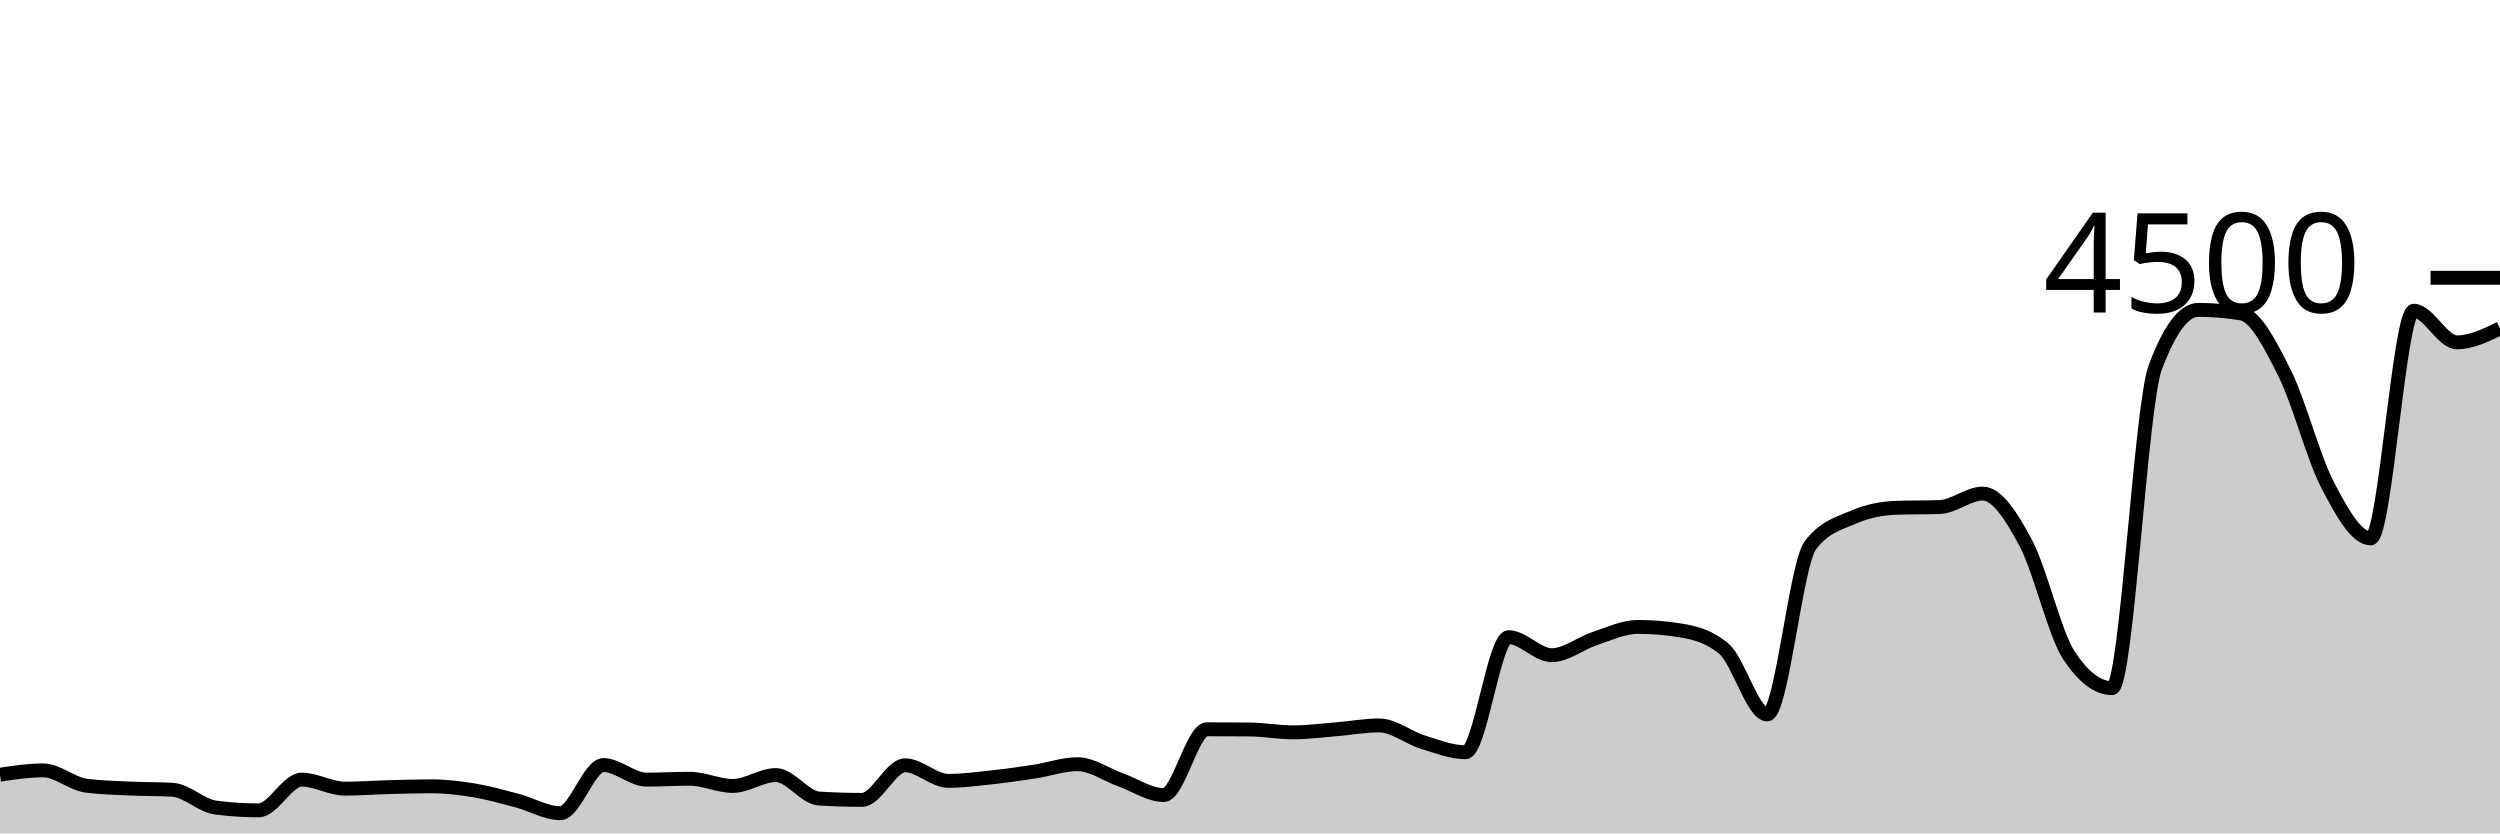
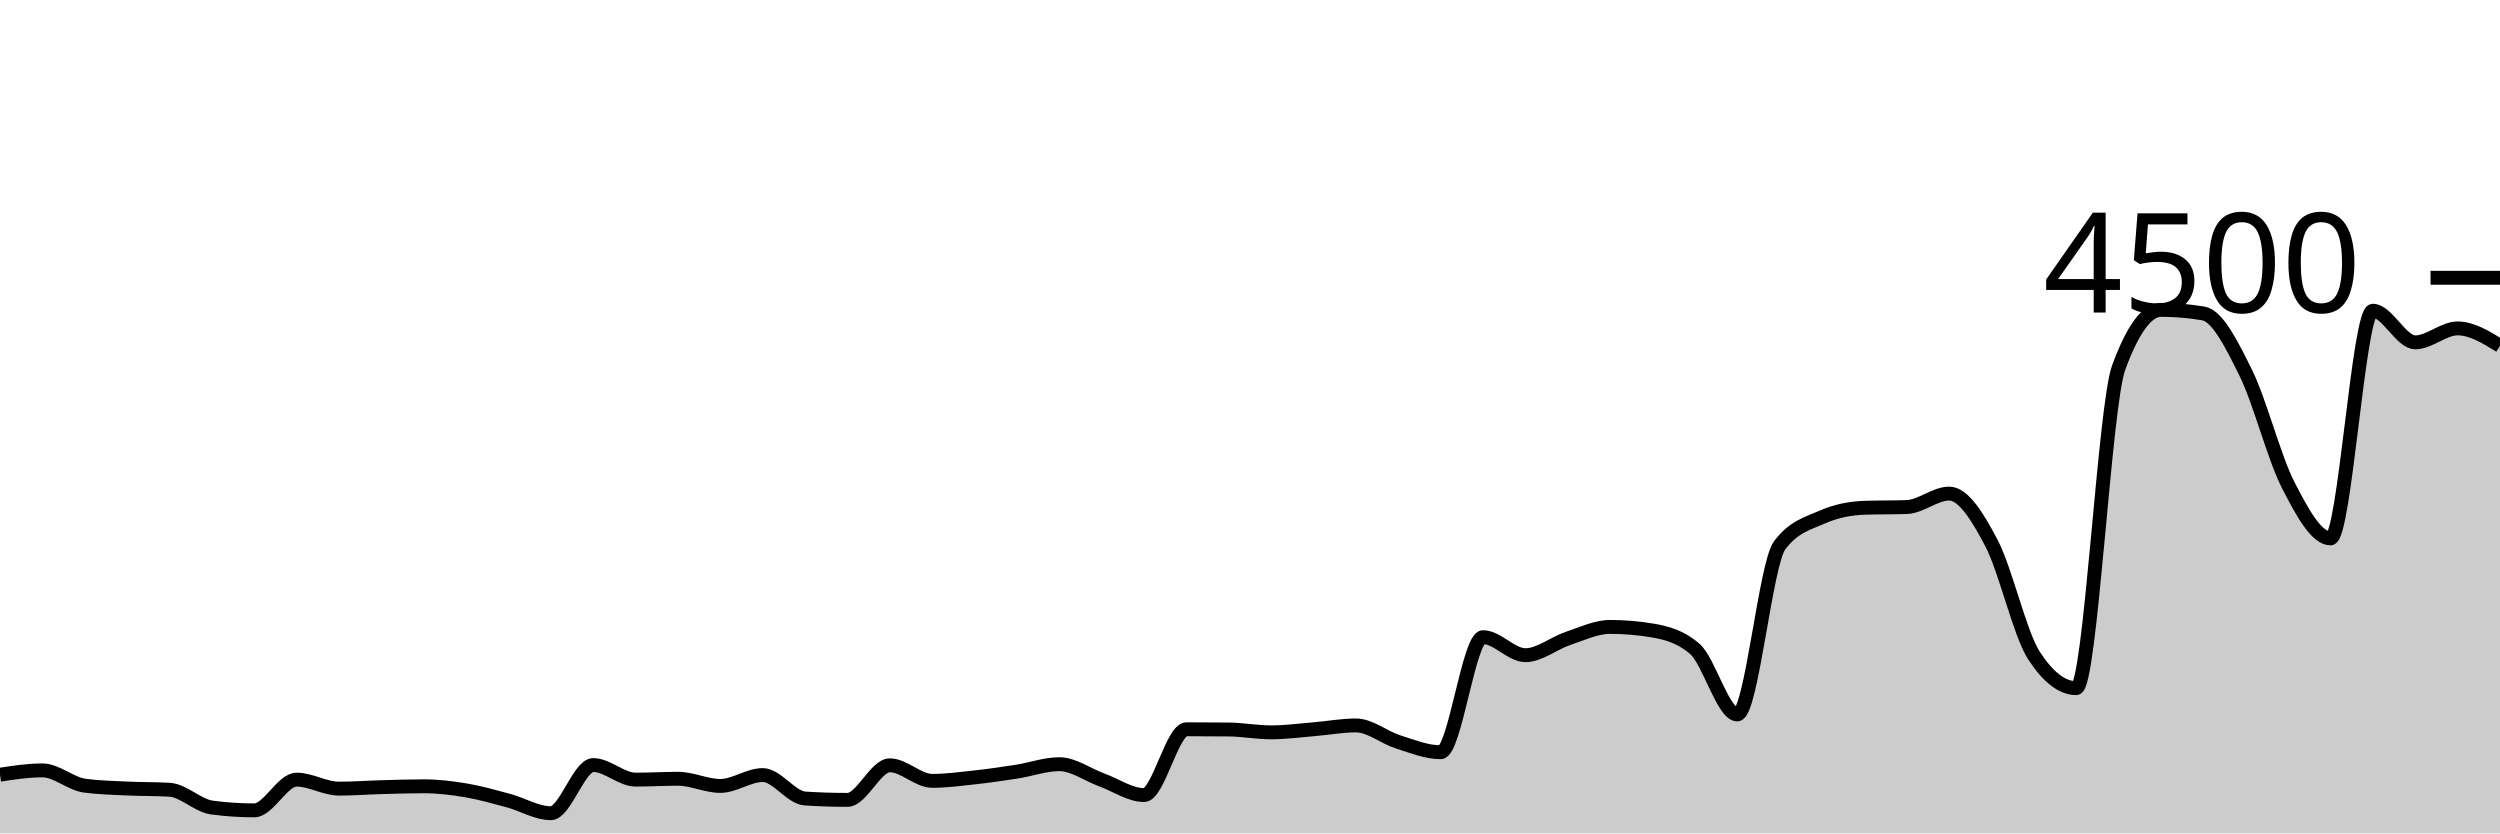
<svg xmlns="http://www.w3.org/2000/svg" viewBox="0 0 180 60">
  <g transform="translate(0,20)">
-     <path class="area" fill="rgba(0, 0, 0, 0.2)" d="M0,35.778C1.034,35.622,2.069,35.467,3.103,35.467C4.138,35.467,5.172,36.433,6.207,36.569C7.241,36.705,8.276,36.724,9.31,36.773C10.345,36.822,11.379,36.803,12.414,36.862C13.448,36.921,14.483,38.006,15.517,38.142C16.552,38.279,17.586,38.347,18.621,38.347C19.655,38.347,20.69,36.133,21.724,36.133C22.759,36.133,23.793,36.782,24.828,36.782C25.862,36.782,26.897,36.704,27.931,36.676C28.966,36.647,30,36.613,31.034,36.613C32.069,36.613,33.103,36.735,34.138,36.907C35.172,37.079,36.207,37.37,37.241,37.644C38.276,37.919,39.31,38.551,40.345,38.551C41.379,38.551,42.414,35.084,43.448,35.084C44.483,35.084,45.517,36.133,46.552,36.133C47.586,36.133,48.621,36.071,49.655,36.071C50.69,36.071,51.724,36.587,52.759,36.587C53.793,36.587,54.828,35.804,55.862,35.804C56.897,35.804,57.931,37.428,58.966,37.493C60,37.559,61.034,37.591,62.069,37.591C63.103,37.591,64.138,35.102,65.172,35.102C66.207,35.102,67.241,36.222,68.276,36.222C69.31,36.222,70.345,36.084,71.379,35.973C72.414,35.862,73.448,35.714,74.483,35.556C75.517,35.397,76.552,35.022,77.586,35.022C78.621,35.022,79.655,35.781,80.69,36.151C81.724,36.521,82.759,37.244,83.793,37.244C84.828,37.244,85.862,32.507,86.897,32.507C87.931,32.507,88.966,32.513,90,32.524C91.034,32.536,92.069,32.729,93.103,32.729C94.138,32.729,95.172,32.59,96.207,32.507C97.241,32.424,98.276,32.231,99.31,32.231C100.345,32.231,101.379,33.101,102.414,33.422C103.448,33.744,104.483,34.16,105.517,34.16C106.552,34.16,107.586,25.876,108.621,25.876C109.655,25.876,110.69,27.173,111.724,27.173C112.759,27.173,113.793,26.313,114.828,25.973C115.862,25.634,116.897,25.138,117.931,25.138C118.966,25.138,120,25.224,121.034,25.396C122.069,25.567,123.103,25.84,124.138,26.729C125.172,27.618,126.207,31.44,127.241,31.44C128.276,31.44,129.31,20.613,130.345,19.262C131.379,17.911,132.414,17.686,133.448,17.236C134.483,16.785,135.517,16.596,136.552,16.56C137.586,16.524,138.621,16.542,139.655,16.507C140.69,16.471,141.724,15.538,142.759,15.538C143.793,15.538,144.828,17.169,145.862,19.111C146.897,21.053,147.931,25.621,148.966,27.191C150,28.761,151.034,29.547,152.069,29.547C153.103,29.547,154.138,9.244,155.172,6.471C156.207,3.698,157.241,2.311,158.276,2.311C159.31,2.311,160.345,2.397,161.379,2.569C162.414,2.741,163.448,4.787,164.483,6.844C165.517,8.902,166.552,12.929,167.586,14.916C168.621,16.902,169.655,18.764,170.69,18.764C171.724,18.764,172.759,2.373,173.793,2.373C174.828,2.373,175.862,4.649,176.897,4.649C177.931,4.649,178.966,4.147,180,3.644L180,40C178.966,40,177.931,40,176.897,40C175.862,40,174.828,40,173.793,40C172.759,40,171.724,40,170.69,40C169.655,40,168.621,40,167.586,40C166.552,40,165.517,40,164.483,40C163.448,40,162.414,40,161.379,40C160.345,40,159.31,40,158.276,40C157.241,40,156.207,40,155.172,40C154.138,40,153.103,40,152.069,40C151.034,40,150,40,148.966,40C147.931,40,146.897,40,145.862,40C144.828,40,143.793,40,142.759,40C141.724,40,140.69,40,139.655,40C138.621,40,137.586,40,136.552,40C135.517,40,134.483,40,133.448,40C132.414,40,131.379,40,130.345,40C129.31,40,128.276,40,127.241,40C126.207,40,125.172,40,124.138,40C123.103,40,122.069,40,121.034,40C120,40,118.966,40,117.931,40C116.897,40,115.862,40,114.828,40C113.793,40,112.759,40,111.724,40C110.69,40,109.655,40,108.621,40C107.586,40,106.552,40,105.517,40C104.483,40,103.448,40,102.414,40C101.379,40,100.345,40,99.31,40C98.276,40,97.241,40,96.207,40C95.172,40,94.138,40,93.103,40C92.069,40,91.034,40,90,40C88.966,40,87.931,40,86.897,40C85.862,40,84.828,40,83.793,40C82.759,40,81.724,40,80.69,40C79.655,40,78.621,40,77.586,40C76.552,40,75.517,40,74.483,40C73.448,40,72.414,40,71.379,40C70.345,40,69.31,40,68.276,40C67.241,40,66.207,40,65.172,40C64.138,40,63.103,40,62.069,40C61.034,40,60,40,58.966,40C57.931,40,56.897,40,55.862,40C54.828,40,53.793,40,52.759,40C51.724,40,50.69,40,49.655,40C48.621,40,47.586,40,46.552,40C45.517,40,44.483,40,43.448,40C42.414,40,41.379,40,40.345,40C39.31,40,38.276,40,37.241,40C36.207,40,35.172,40,34.138,40C33.103,40,32.069,40,31.034,40C30,40,28.966,40,27.931,40C26.897,40,25.862,40,24.828,40C23.793,40,22.759,40,21.724,40C20.69,40,19.655,40,18.621,40C17.586,40,16.552,40,15.517,40C14.483,40,13.448,40,12.414,40C11.379,40,10.345,40,9.31,40C8.276,40,7.241,40,6.207,40C5.172,40,4.138,40,3.103,40C2.069,40,1.034,40,0,40Z" />
-     <path class="line" stroke="black" fill="none" d="M0,35.778C1.034,35.622,2.069,35.467,3.103,35.467C4.138,35.467,5.172,36.433,6.207,36.569C7.241,36.705,8.276,36.724,9.31,36.773C10.345,36.822,11.379,36.803,12.414,36.862C13.448,36.921,14.483,38.006,15.517,38.142C16.552,38.279,17.586,38.347,18.621,38.347C19.655,38.347,20.69,36.133,21.724,36.133C22.759,36.133,23.793,36.782,24.828,36.782C25.862,36.782,26.897,36.704,27.931,36.676C28.966,36.647,30,36.613,31.034,36.613C32.069,36.613,33.103,36.735,34.138,36.907C35.172,37.079,36.207,37.37,37.241,37.644C38.276,37.919,39.31,38.551,40.345,38.551C41.379,38.551,42.414,35.084,43.448,35.084C44.483,35.084,45.517,36.133,46.552,36.133C47.586,36.133,48.621,36.071,49.655,36.071C50.69,36.071,51.724,36.587,52.759,36.587C53.793,36.587,54.828,35.804,55.862,35.804C56.897,35.804,57.931,37.428,58.966,37.493C60,37.559,61.034,37.591,62.069,37.591C63.103,37.591,64.138,35.102,65.172,35.102C66.207,35.102,67.241,36.222,68.276,36.222C69.31,36.222,70.345,36.084,71.379,35.973C72.414,35.862,73.448,35.714,74.483,35.556C75.517,35.397,76.552,35.022,77.586,35.022C78.621,35.022,79.655,35.781,80.69,36.151C81.724,36.521,82.759,37.244,83.793,37.244C84.828,37.244,85.862,32.507,86.897,32.507C87.931,32.507,88.966,32.513,90,32.524C91.034,32.536,92.069,32.729,93.103,32.729C94.138,32.729,95.172,32.59,96.207,32.507C97.241,32.424,98.276,32.231,99.31,32.231C100.345,32.231,101.379,33.101,102.414,33.422C103.448,33.744,104.483,34.16,105.517,34.16C106.552,34.16,107.586,25.876,108.621,25.876C109.655,25.876,110.69,27.173,111.724,27.173C112.759,27.173,113.793,26.313,114.828,25.973C115.862,25.634,116.897,25.138,117.931,25.138C118.966,25.138,120,25.224,121.034,25.396C122.069,25.567,123.103,25.84,124.138,26.729C125.172,27.618,126.207,31.44,127.241,31.44C128.276,31.44,129.31,20.613,130.345,19.262C131.379,17.911,132.414,17.686,133.448,17.236C134.483,16.785,135.517,16.596,136.552,16.56C137.586,16.524,138.621,16.542,139.655,16.507C140.69,16.471,141.724,15.538,142.759,15.538C143.793,15.538,144.828,17.169,145.862,19.111C146.897,21.053,147.931,25.621,148.966,27.191C150,28.761,151.034,29.547,152.069,29.547C153.103,29.547,154.138,9.244,155.172,6.471C156.207,3.698,157.241,2.311,158.276,2.311C159.31,2.311,160.345,2.397,161.379,2.569C162.414,2.741,163.448,4.787,164.483,6.844C165.517,8.902,166.552,12.929,167.586,14.916C168.621,16.902,169.655,18.764,170.69,18.764C171.724,18.764,172.759,2.373,173.793,2.373C174.828,2.373,175.862,4.649,176.897,4.649C177.931,4.649,178.966,4.147,180,3.644" />
+     <path class="area" fill="rgba(0, 0, 0, 0.2)" d="M0,35.778C1.017,35.622,2.034,35.467,3.051,35.467C4.068,35.467,5.085,36.433,6.102,36.569C7.119,36.705,8.136,36.724,9.153,36.773C10.169,36.822,11.186,36.803,12.203,36.862C13.22,36.921,14.237,38.006,15.254,38.142C16.271,38.279,17.288,38.347,18.305,38.347C19.322,38.347,20.339,36.133,21.356,36.133C22.373,36.133,23.39,36.782,24.407,36.782C25.424,36.782,26.441,36.704,27.458,36.676C28.475,36.647,29.492,36.613,30.508,36.613C31.525,36.613,32.542,36.735,33.559,36.907C34.576,37.079,35.593,37.37,36.61,37.644C37.627,37.919,38.644,38.551,39.661,38.551C40.678,38.551,41.695,35.084,42.712,35.084C43.729,35.084,44.746,36.133,45.763,36.133C46.78,36.133,47.797,36.071,48.814,36.071C49.831,36.071,50.847,36.587,51.864,36.587C52.881,36.587,53.898,35.804,54.915,35.804C55.932,35.804,56.949,37.428,57.966,37.493C58.983,37.559,60,37.591,61.017,37.591C62.034,37.591,63.051,35.102,64.068,35.102C65.085,35.102,66.102,36.222,67.119,36.222C68.136,36.222,69.153,36.084,70.169,35.973C71.186,35.862,72.203,35.714,73.22,35.556C74.237,35.397,75.254,35.022,76.271,35.022C77.288,35.022,78.305,35.781,79.322,36.151C80.339,36.521,81.356,37.244,82.373,37.244C83.39,37.244,84.407,32.507,85.424,32.507C86.441,32.507,87.458,32.513,88.475,32.524C89.492,32.536,90.508,32.729,91.525,32.729C92.542,32.729,93.559,32.59,94.576,32.507C95.593,32.424,96.61,32.231,97.627,32.231C98.644,32.231,99.661,33.101,100.678,33.422C101.695,33.744,102.712,34.16,103.729,34.16C104.746,34.16,105.763,25.876,106.78,25.876C107.797,25.876,108.814,27.173,109.831,27.173C110.847,27.173,111.864,26.313,112.881,25.973C113.898,25.634,114.915,25.138,115.932,25.138C116.949,25.138,117.966,25.224,118.983,25.396C120,25.567,121.017,25.84,122.034,26.729C123.051,27.618,124.068,31.44,125.085,31.44C126.102,31.44,127.119,20.613,128.136,19.262C129.153,17.911,130.169,17.686,131.186,17.236C132.203,16.785,133.22,16.596,134.237,16.56C135.254,16.524,136.271,16.542,137.288,16.507C138.305,16.471,139.322,15.538,140.339,15.538C141.356,15.538,142.373,17.169,143.39,19.111C144.407,21.053,145.424,25.621,146.441,27.191C147.458,28.761,148.475,29.547,149.492,29.547C150.508,29.547,151.525,9.244,152.542,6.471C153.559,3.698,154.576,2.311,155.593,2.311C156.61,2.311,157.627,2.397,158.644,2.569C159.661,2.741,160.678,4.787,161.695,6.844C162.712,8.902,163.729,12.929,164.746,14.916C165.763,16.902,166.78,18.764,167.797,18.764C168.814,18.764,169.831,2.373,170.847,2.373C171.864,2.373,172.881,4.649,173.898,4.649C174.915,4.649,175.932,3.644,176.949,3.644C177.966,3.644,178.983,4.271,180,4.898L180,40C178.983,40,177.966,40,176.949,40C175.932,40,174.915,40,173.898,40C172.881,40,171.864,40,170.847,40C169.831,40,168.814,40,167.797,40C166.78,40,165.763,40,164.746,40C163.729,40,162.712,40,161.695,40C160.678,40,159.661,40,158.644,40C157.627,40,156.61,40,155.593,40C154.576,40,153.559,40,152.542,40C151.525,40,150.508,40,149.492,40C148.475,40,147.458,40,146.441,40C145.424,40,144.407,40,143.39,40C142.373,40,141.356,40,140.339,40C139.322,40,138.305,40,137.288,40C136.271,40,135.254,40,134.237,40C133.22,40,132.203,40,131.186,40C130.169,40,129.153,40,128.136,40C127.119,40,126.102,40,125.085,40C124.068,40,123.051,40,122.034,40C121.017,40,120,40,118.983,40C117.966,40,116.949,40,115.932,40C114.915,40,113.898,40,112.881,40C111.864,40,110.847,40,109.831,40C108.814,40,107.797,40,106.78,40C105.763,40,104.746,40,103.729,40C102.712,40,101.695,40,100.678,40C99.661,40,98.644,40,97.627,40C96.61,40,95.593,40,94.576,40C93.559,40,92.542,40,91.525,40C90.508,40,89.492,40,88.475,40C87.458,40,86.441,40,85.424,40C84.407,40,83.39,40,82.373,40C81.356,40,80.339,40,79.322,40C78.305,40,77.288,40,76.271,40C75.254,40,74.237,40,73.22,40C72.203,40,71.186,40,70.169,40C69.153,40,68.136,40,67.119,40C66.102,40,65.085,40,64.068,40C63.051,40,62.034,40,61.017,40C60,40,58.983,40,57.966,40C56.949,40,55.932,40,54.915,40C53.898,40,52.881,40,51.864,40C50.847,40,49.831,40,48.814,40C47.797,40,46.78,40,45.763,40C44.746,40,43.729,40,42.712,40C41.695,40,40.678,40,39.661,40C38.644,40,37.627,40,36.61,40C35.593,40,34.576,40,33.559,40C32.542,40,31.525,40,30.508,40C29.492,40,28.475,40,27.458,40C26.441,40,25.424,40,24.407,40C23.39,40,22.373,40,21.356,40C20.339,40,19.322,40,18.305,40C17.288,40,16.271,40,15.254,40C14.237,40,13.22,40,12.203,40C11.186,40,10.169,40,9.153,40C8.136,40,7.119,40,6.102,40C5.085,40,4.068,40,3.051,40C2.034,40,1.017,40,0,40Z" />
+     <path class="line" stroke="black" fill="none" d="M0,35.778C1.017,35.622,2.034,35.467,3.051,35.467C4.068,35.467,5.085,36.433,6.102,36.569C7.119,36.705,8.136,36.724,9.153,36.773C10.169,36.822,11.186,36.803,12.203,36.862C13.22,36.921,14.237,38.006,15.254,38.142C16.271,38.279,17.288,38.347,18.305,38.347C19.322,38.347,20.339,36.133,21.356,36.133C22.373,36.133,23.39,36.782,24.407,36.782C25.424,36.782,26.441,36.704,27.458,36.676C28.475,36.647,29.492,36.613,30.508,36.613C31.525,36.613,32.542,36.735,33.559,36.907C34.576,37.079,35.593,37.37,36.61,37.644C37.627,37.919,38.644,38.551,39.661,38.551C40.678,38.551,41.695,35.084,42.712,35.084C43.729,35.084,44.746,36.133,45.763,36.133C46.78,36.133,47.797,36.071,48.814,36.071C49.831,36.071,50.847,36.587,51.864,36.587C52.881,36.587,53.898,35.804,54.915,35.804C55.932,35.804,56.949,37.428,57.966,37.493C58.983,37.559,60,37.591,61.017,37.591C62.034,37.591,63.051,35.102,64.068,35.102C65.085,35.102,66.102,36.222,67.119,36.222C68.136,36.222,69.153,36.084,70.169,35.973C71.186,35.862,72.203,35.714,73.22,35.556C74.237,35.397,75.254,35.022,76.271,35.022C77.288,35.022,78.305,35.781,79.322,36.151C80.339,36.521,81.356,37.244,82.373,37.244C83.39,37.244,84.407,32.507,85.424,32.507C86.441,32.507,87.458,32.513,88.475,32.524C89.492,32.536,90.508,32.729,91.525,32.729C92.542,32.729,93.559,32.59,94.576,32.507C95.593,32.424,96.61,32.231,97.627,32.231C98.644,32.231,99.661,33.101,100.678,33.422C101.695,33.744,102.712,34.16,103.729,34.16C104.746,34.16,105.763,25.876,106.78,25.876C107.797,25.876,108.814,27.173,109.831,27.173C110.847,27.173,111.864,26.313,112.881,25.973C113.898,25.634,114.915,25.138,115.932,25.138C116.949,25.138,117.966,25.224,118.983,25.396C120,25.567,121.017,25.84,122.034,26.729C123.051,27.618,124.068,31.44,125.085,31.44C126.102,31.44,127.119,20.613,128.136,19.262C129.153,17.911,130.169,17.686,131.186,17.236C132.203,16.785,133.22,16.596,134.237,16.56C135.254,16.524,136.271,16.542,137.288,16.507C138.305,16.471,139.322,15.538,140.339,15.538C141.356,15.538,142.373,17.169,143.39,19.111C144.407,21.053,145.424,25.621,146.441,27.191C147.458,28.761,148.475,29.547,149.492,29.547C150.508,29.547,151.525,9.244,152.542,6.471C153.559,3.698,154.576,2.311,155.593,2.311C156.61,2.311,157.627,2.397,158.644,2.569C159.661,2.741,160.678,4.787,161.695,6.844C162.712,8.902,163.729,12.929,164.746,14.916C165.763,16.902,166.78,18.764,167.797,18.764C168.814,18.764,169.831,2.373,170.847,2.373C171.864,2.373,172.881,4.649,173.898,4.649C174.915,4.649,175.932,3.644,176.949,3.644C177.966,3.644,178.983,4.271,180,4.898" />
    <path class="axis-ceiling" stroke-width="1" stroke="black" fill="none" d="M175,0L180,0" />
    <text class="axis-ceiling-label" font-family="sans-serif" text-anchor="end" font-size="10px" x="170" y="2.5">4500</text>
  </g>
</svg>
